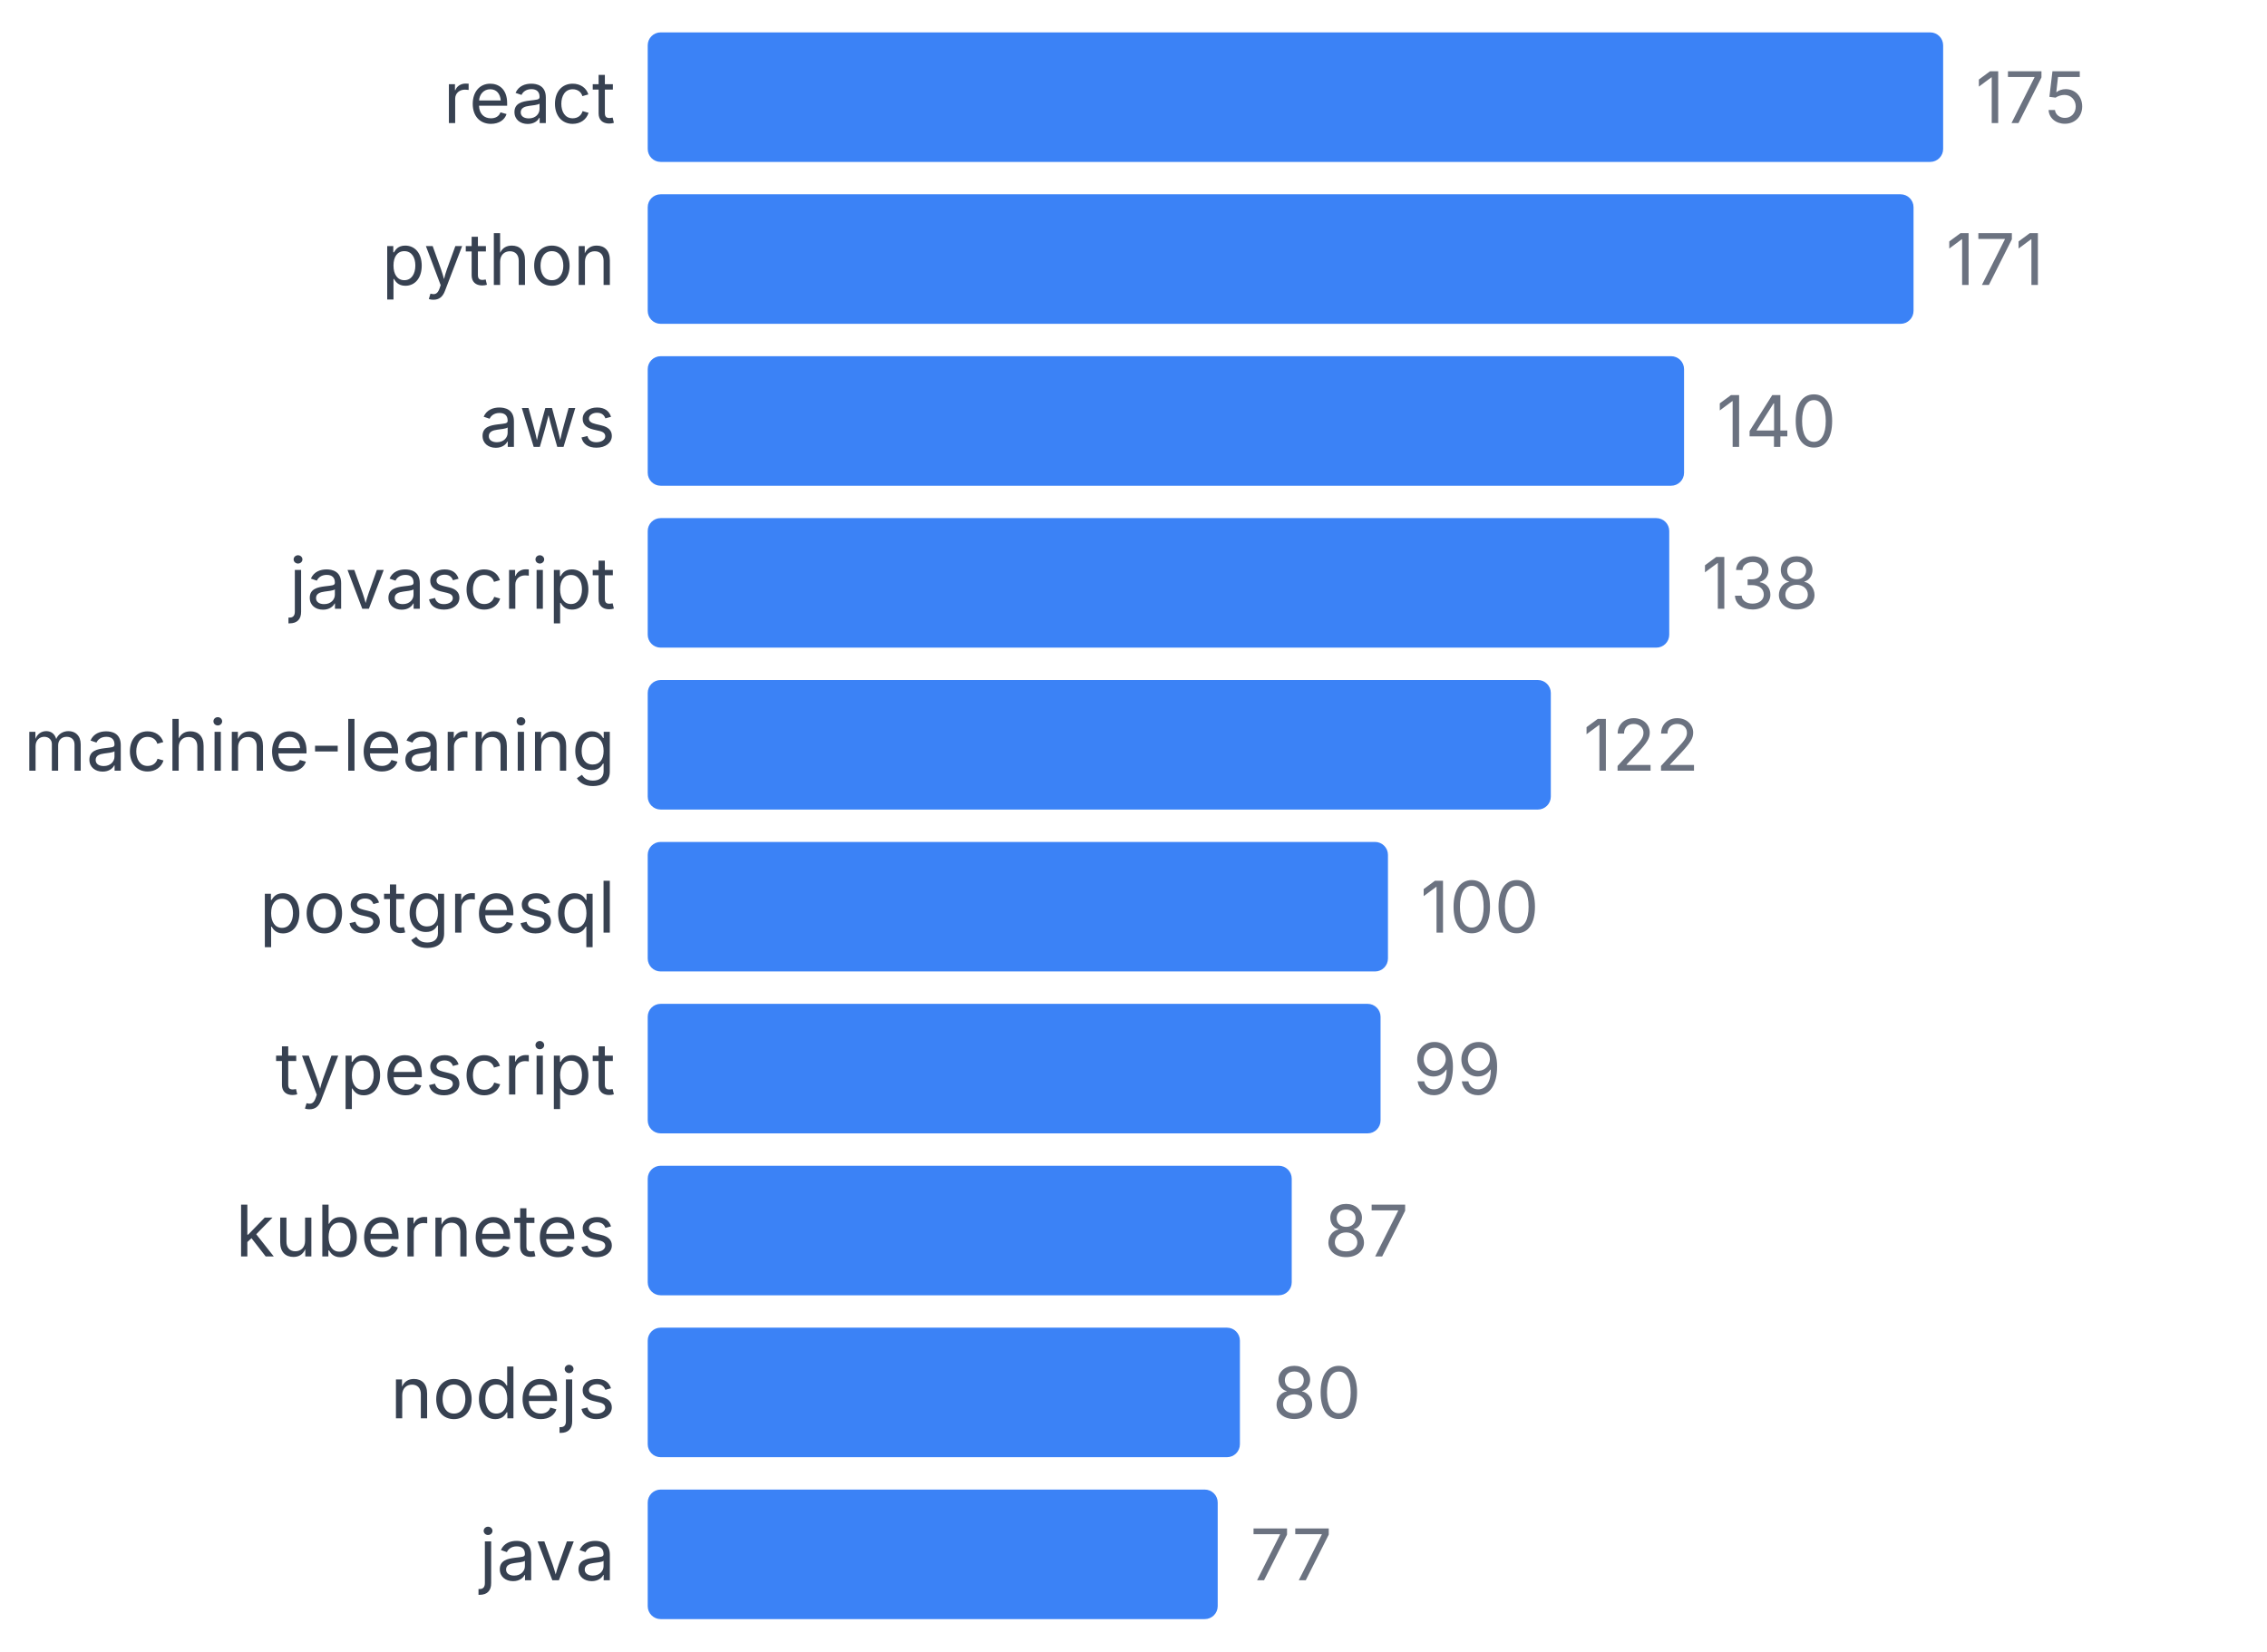
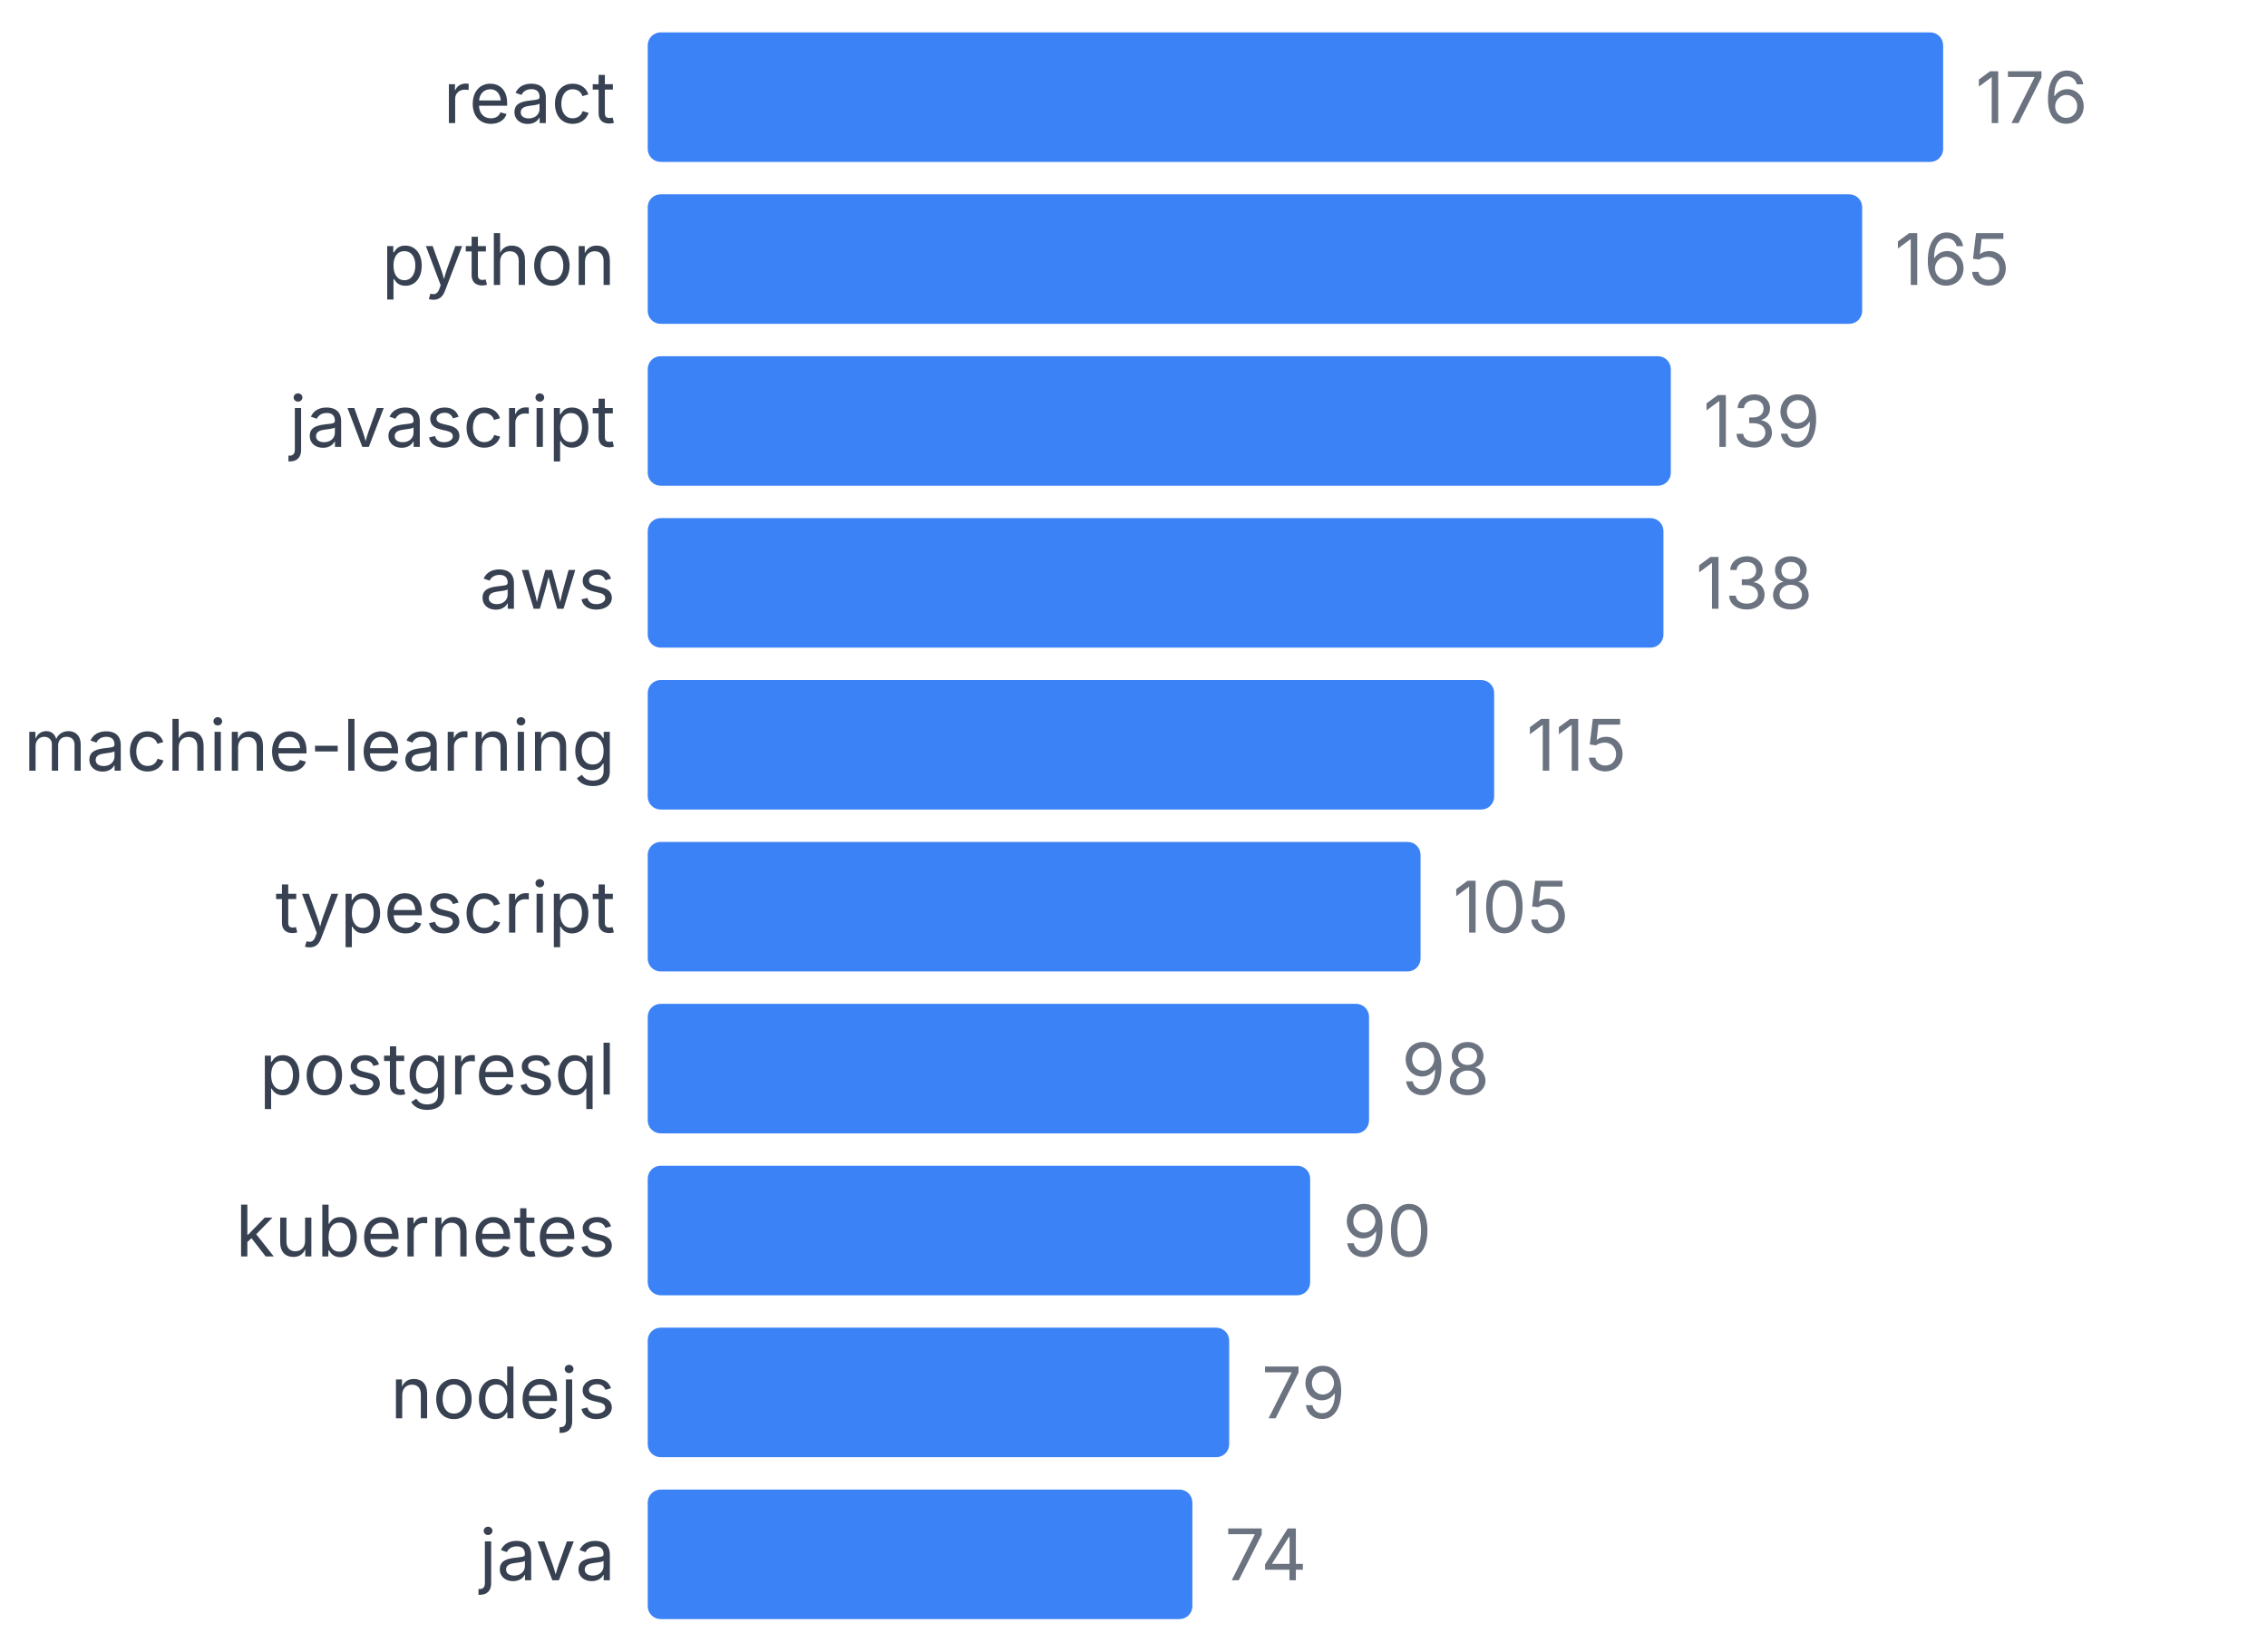
<svg xmlns="http://www.w3.org/2000/svg" width="350" height="255" viewBox="0 0 350 255">
  <style>
    text { font-family: system-ui, -apple-system, sans-serif; }
  </style>
  <text x="95" y="19" text-anchor="end" font-size="11" fill="#374151">react</text>
  <rect x="100" y="5" width="200" height="20" fill="#3b82f6" rx="2" />
-   <text x="305" y="19" font-size="11" fill="#6b7280">175</text>
+   <text x="305" y="19" font-size="11" fill="#6b7280">176</text>
  <text x="95" y="44" text-anchor="end" font-size="11" fill="#374151">python</text>
-   <rect x="100" y="30" width="195.429" height="20" fill="#3b82f6" rx="2" />
-   <text x="300.429" y="44" font-size="11" fill="#6b7280">171</text>
-   <text x="95" y="69" text-anchor="end" font-size="11" fill="#374151">aws</text>
-   <rect x="100" y="55" width="160" height="20" fill="#3b82f6" rx="2" />
-   <text x="265" y="69" font-size="11" fill="#6b7280">140</text>
-   <text x="95" y="94" text-anchor="end" font-size="11" fill="#374151">javascript</text>
-   <rect x="100" y="80" width="157.714" height="20" fill="#3b82f6" rx="2" />
-   <text x="262.714" y="94" font-size="11" fill="#6b7280">138</text>
+   <rect x="100" y="30" width="187.5" height="20" fill="#3b82f6" rx="2" />
+   <text x="292.5" y="44" font-size="11" fill="#6b7280">165</text>
+   <text x="95" y="69" text-anchor="end" font-size="11" fill="#374151">javascript</text>
+   <rect x="100" y="55" width="157.955" height="20" fill="#3b82f6" rx="2" />
+   <text x="262.955" y="69" font-size="11" fill="#6b7280">139</text>
+   <text x="95" y="94" text-anchor="end" font-size="11" fill="#374151">aws</text>
+   <rect x="100" y="80" width="156.818" height="20" fill="#3b82f6" rx="2" />
+   <text x="261.818" y="94" font-size="11" fill="#6b7280">138</text>
  <text x="95" y="119" text-anchor="end" font-size="11" fill="#374151">machine-learning</text>
-   <rect x="100" y="105" width="139.429" height="20" fill="#3b82f6" rx="2" />
-   <text x="244.429" y="119" font-size="11" fill="#6b7280">122</text>
-   <text x="95" y="144" text-anchor="end" font-size="11" fill="#374151">postgresql</text>
-   <rect x="100" y="130" width="114.286" height="20" fill="#3b82f6" rx="2" />
-   <text x="219.286" y="144" font-size="11" fill="#6b7280">100</text>
-   <text x="95" y="169" text-anchor="end" font-size="11" fill="#374151">typescript</text>
-   <rect x="100" y="155" width="113.143" height="20" fill="#3b82f6" rx="2" />
-   <text x="218.143" y="169" font-size="11" fill="#6b7280">99</text>
+   <rect x="100" y="105" width="130.682" height="20" fill="#3b82f6" rx="2" />
+   <text x="235.682" y="119" font-size="11" fill="#6b7280">115</text>
+   <text x="95" y="144" text-anchor="end" font-size="11" fill="#374151">typescript</text>
+   <rect x="100" y="130" width="119.318" height="20" fill="#3b82f6" rx="2" />
+   <text x="224.318" y="144" font-size="11" fill="#6b7280">105</text>
+   <text x="95" y="169" text-anchor="end" font-size="11" fill="#374151">postgresql</text>
+   <rect x="100" y="155" width="111.364" height="20" fill="#3b82f6" rx="2" />
+   <text x="216.364" y="169" font-size="11" fill="#6b7280">98</text>
  <text x="95" y="194" text-anchor="end" font-size="11" fill="#374151">kubernetes</text>
-   <rect x="100" y="180" width="99.429" height="20" fill="#3b82f6" rx="2" />
-   <text x="204.429" y="194" font-size="11" fill="#6b7280">87</text>
+   <rect x="100" y="180" width="102.273" height="20" fill="#3b82f6" rx="2" />
+   <text x="207.273" y="194" font-size="11" fill="#6b7280">90</text>
  <text x="95" y="219" text-anchor="end" font-size="11" fill="#374151">nodejs</text>
-   <rect x="100" y="205" width="91.429" height="20" fill="#3b82f6" rx="2" />
-   <text x="196.429" y="219" font-size="11" fill="#6b7280">80</text>
+   <rect x="100" y="205" width="89.773" height="20" fill="#3b82f6" rx="2" />
+   <text x="194.773" y="219" font-size="11" fill="#6b7280">79</text>
  <text x="95" y="244" text-anchor="end" font-size="11" fill="#374151">java</text>
-   <rect x="100" y="230" width="88" height="20" fill="#3b82f6" rx="2" />
-   <text x="193" y="244" font-size="11" fill="#6b7280">77</text>
+   <rect x="100" y="230" width="84.091" height="20" fill="#3b82f6" rx="2" />
+   <text x="189.091" y="244" font-size="11" fill="#6b7280">74</text>
</svg>
